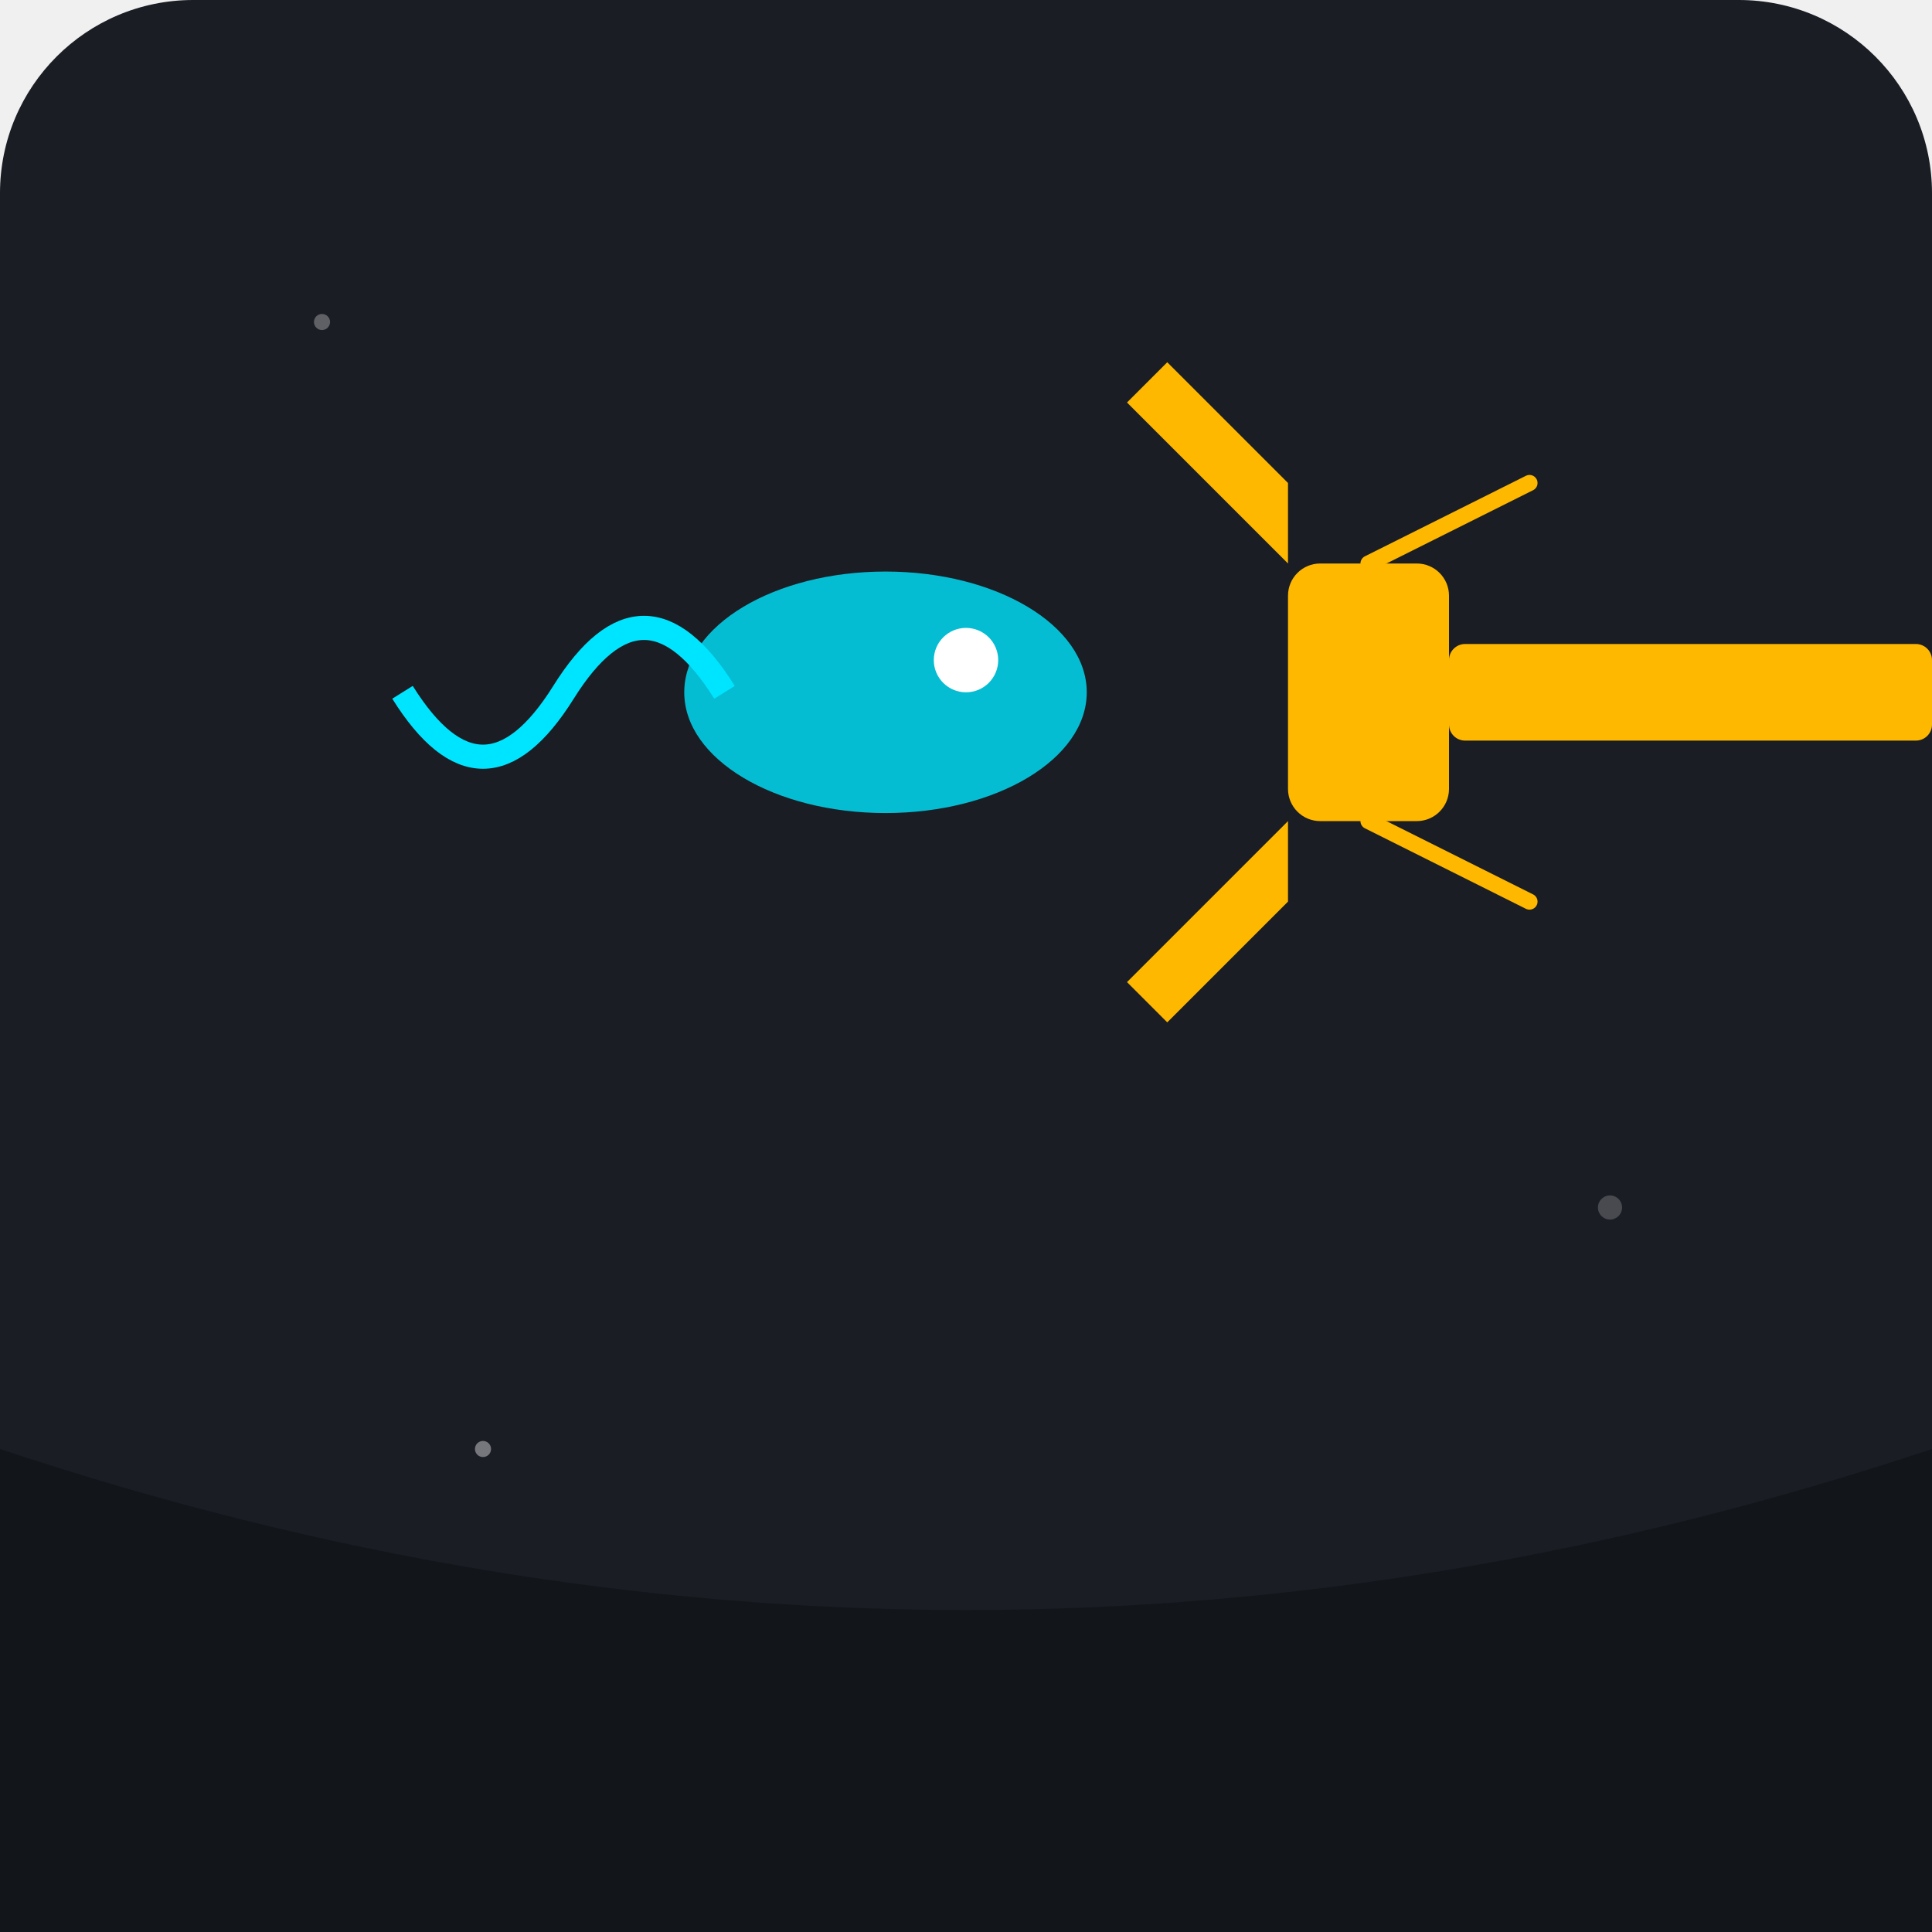
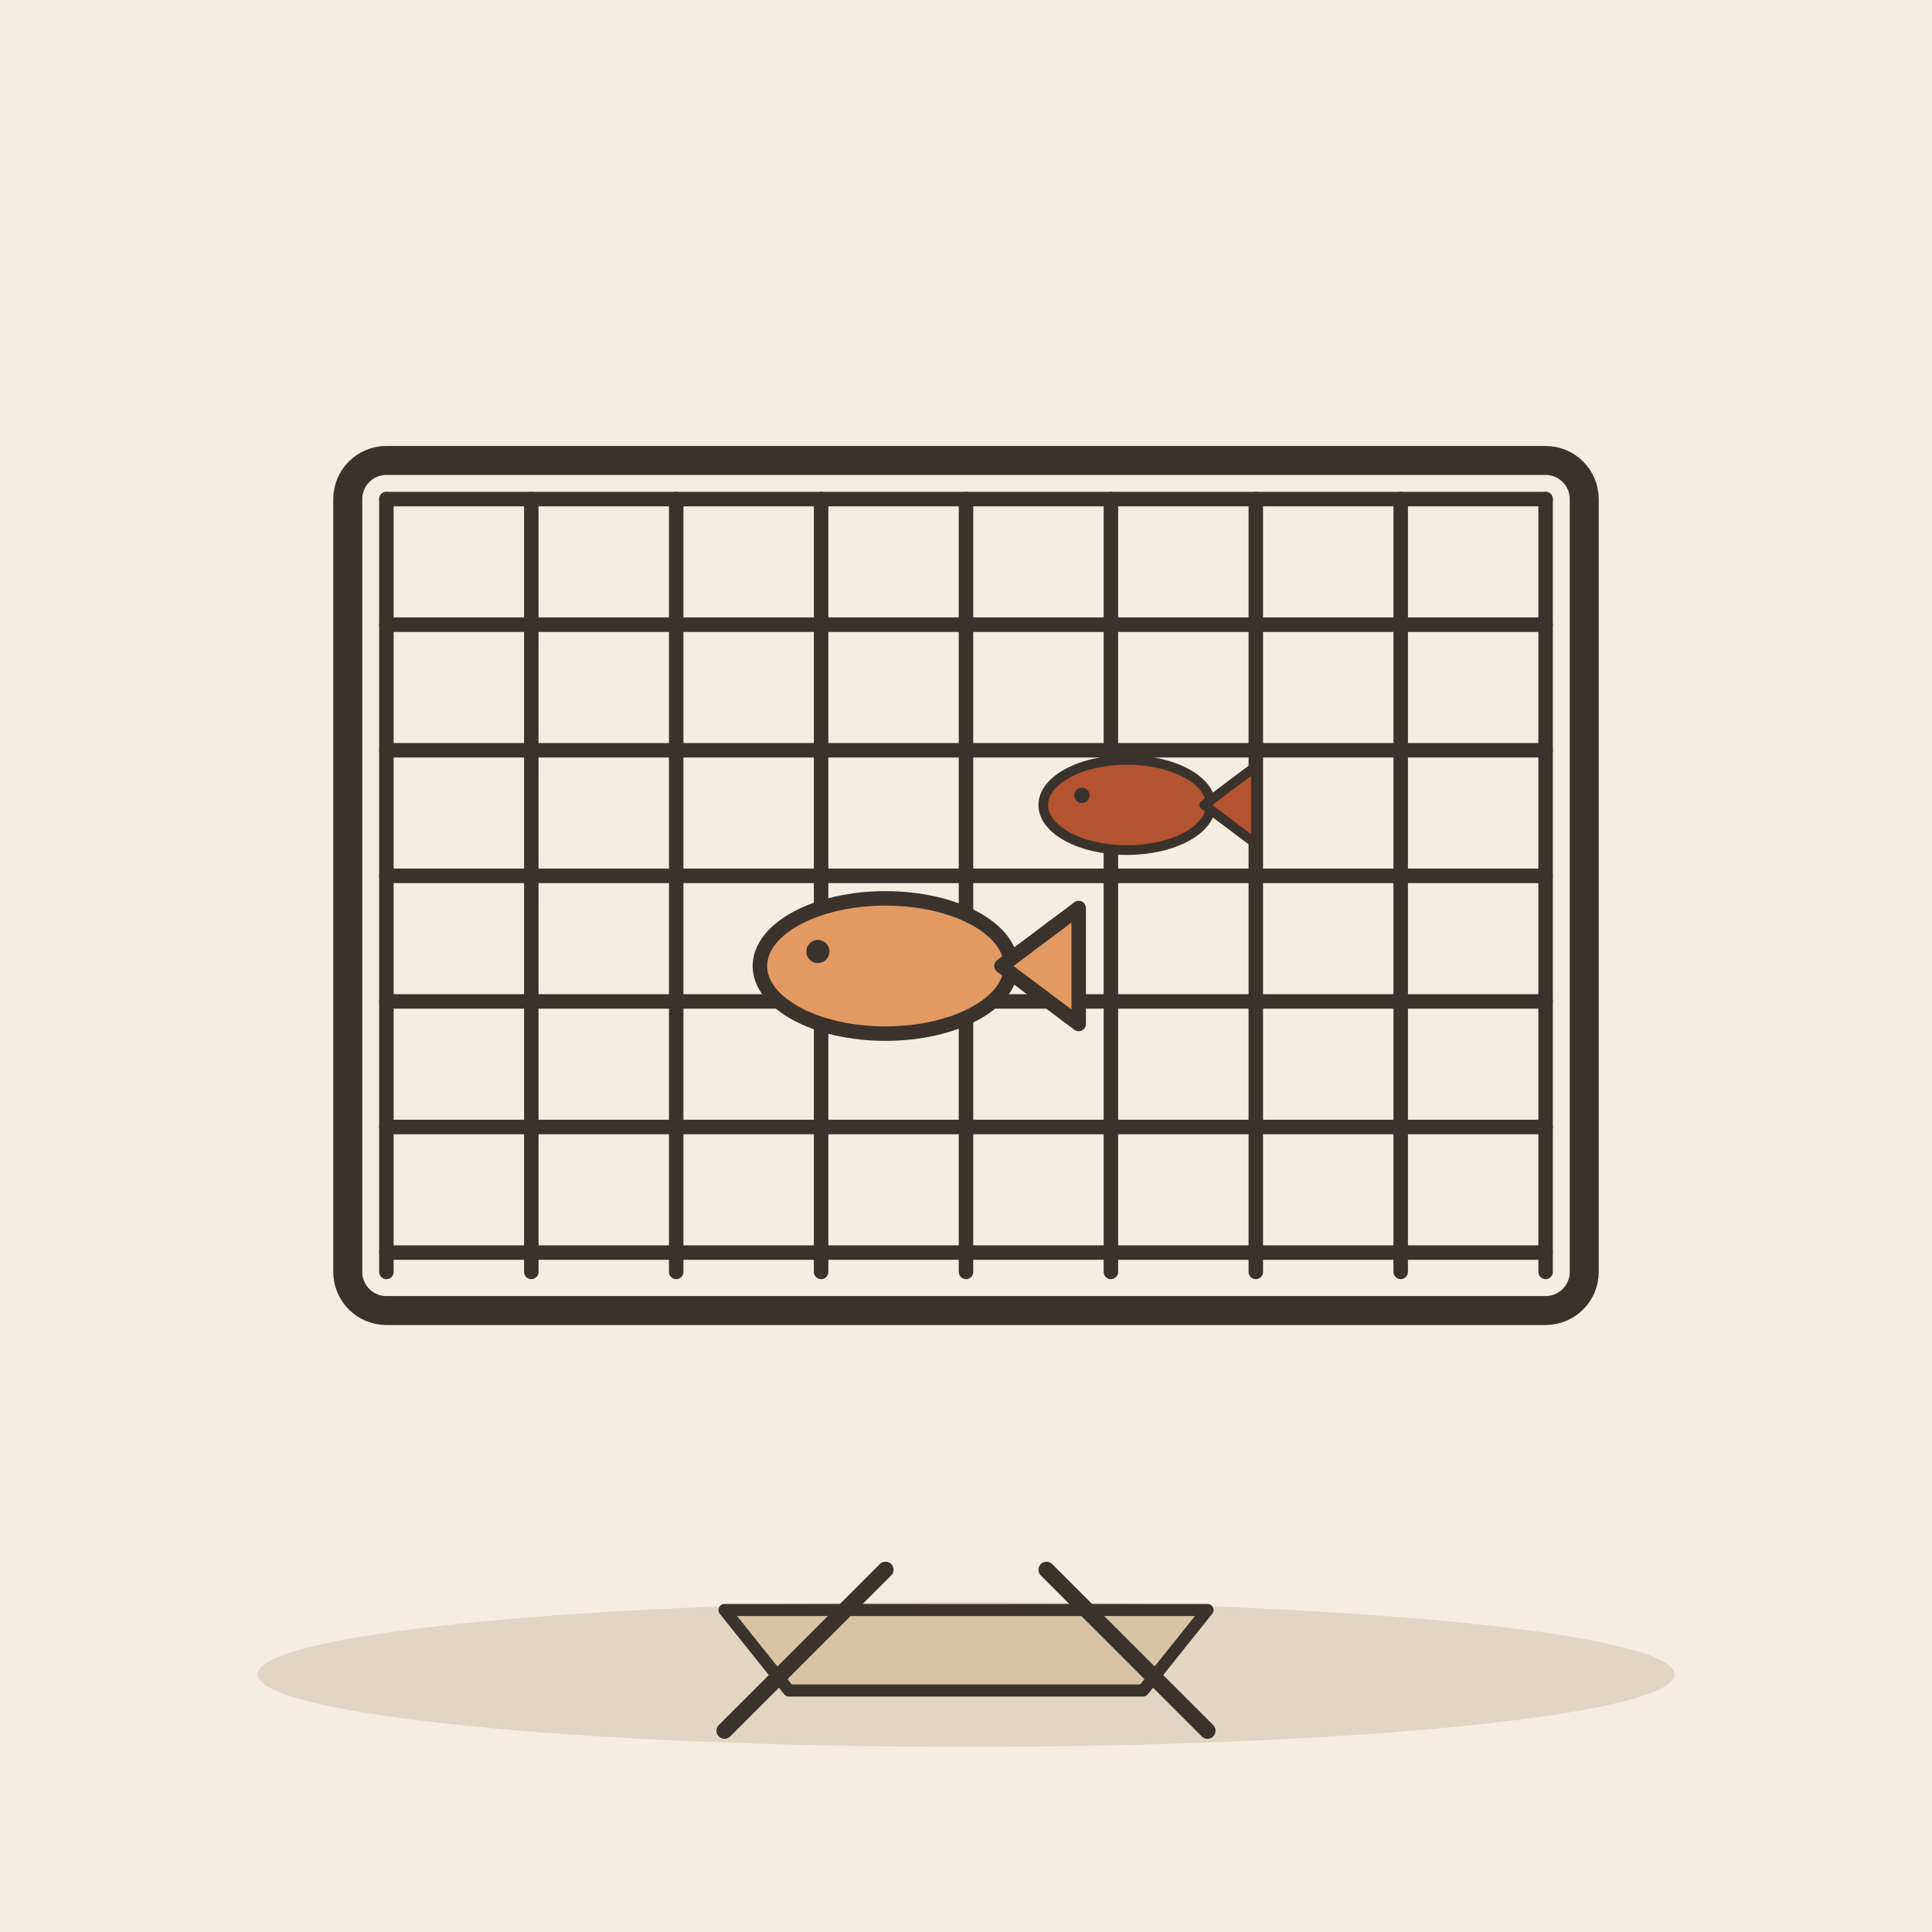
- <svg xmlns="http://www.w3.org/2000/svg" viewBox="0 0 240 240">
-   <rect width="240" height="240" rx="24" fill="#1A1D24" />
-   <path d="M0 180 Q120 220 240 180 L240 240 L0 240 Z" fill="#12151A" />
-   <g fill="#FFB800">
-     <rect x="180" y="80" width="60" height="12" rx="2" />
-     <rect x="160" y="70" width="20" height="32" rx="4" />
-     <path d="M160 70 L140 50 L145 45 L160 60 Z" fill="#FFB800" />
-     <path d="M160 102 L140 122 L145 127 L160 112 Z" fill="#FFB800" />
+ <svg xmlns="http://www.w3.org/2000/svg" viewBox="0 0 240 240" data-style="editorial">
+   <rect width="240" height="240" fill="#F4EDE2" />
+   <ellipse cx="120" cy="208" rx="88" ry="9" fill="#E3D5C1" />
+   <g transform="translate(120 110) scale(1.2 1.2)">
+     <path d="M-60 -40L-60 40" stroke="#3A332D" stroke-width="1.5" stroke-linecap="round" fill="none" />
+     <path d="M-45 -40L-45 40" stroke="#3A332D" stroke-width="1.5" stroke-linecap="round" fill="none" />
+     <path d="M-30 -40L-30 40" stroke="#3A332D" stroke-width="1.5" stroke-linecap="round" fill="none" />
+     <path d="M-15 -40L-15 40" stroke="#3A332D" stroke-width="1.5" stroke-linecap="round" fill="none" />
+     <path d="M0 -40L0 40" stroke="#3A332D" stroke-width="1.5" stroke-linecap="round" fill="none" />
+     <path d="M15 -40L15 40" stroke="#3A332D" stroke-width="1.5" stroke-linecap="round" fill="none" />
+     <path d="M30 -40L30 40" stroke="#3A332D" stroke-width="1.5" stroke-linecap="round" fill="none" />
+     <path d="M45 -40L45 40" stroke="#3A332D" stroke-width="1.5" stroke-linecap="round" fill="none" />
+     <path d="M60 -40L60 40" stroke="#3A332D" stroke-width="1.5" stroke-linecap="round" fill="none" />
+     <path d="M-60 -40L60 -40" stroke="#3A332D" stroke-width="1.5" stroke-linecap="round" fill="none" />
+     <path d="M-60 -27L60 -27" stroke="#3A332D" stroke-width="1.5" stroke-linecap="round" fill="none" />
+     <path d="M-60 -14L60 -14" stroke="#3A332D" stroke-width="1.5" stroke-linecap="round" fill="none" />
+     <path d="M-60 -1L60 -1" stroke="#3A332D" stroke-width="1.5" stroke-linecap="round" fill="none" />
+     <path d="M-60 12L60 12" stroke="#3A332D" stroke-width="1.5" stroke-linecap="round" fill="none" />
+     <path d="M-60 25L60 25" stroke="#3A332D" stroke-width="1.5" stroke-linecap="round" fill="none" />
+     <path d="M-60 38L60 38" stroke="#3A332D" stroke-width="1.5" stroke-linecap="round" fill="none" />
+     <rect x="-64" y="-44" width="128" height="88" rx="4" fill="none" stroke="#3A332D" stroke-width="3" stroke-linecap="round" stroke-linejoin="round" />
  </g>
-   <g>
-     <ellipse cx="110" cy="86" rx="25" ry="15" fill="#00E5FF" opacity="0.8" />
-     <circle cx="120" cy="82" r="4" fill="#FFFFFF" />
-     <path d="M90 86 Q80 70 70 86 T50 86" stroke="#00E5FF" stroke-width="3" fill="none" />
+   <g transform="translate(110 120) scale(0.6 0.6)">
+     <ellipse cx="0" cy="0" rx="26" ry="14" fill="#E39A62" stroke="#3A332D" stroke-width="3" stroke-linecap="round" stroke-linejoin="round" />
+     <path d="M24 0L40 -12L40 12Z" fill="#E39A62" stroke="#3A332D" stroke-width="3" stroke-linecap="round" stroke-linejoin="round" />
+     <circle cx="-14" cy="-3" r="2.4" fill="#3A332D" />
  </g>
-   <g stroke="#FFB800" stroke-width="2" stroke-linecap="round">
-     <line x1="190" y1="60" x2="170" y2="70" />
-     <line x1="190" y1="112" x2="170" y2="102" />
-     <line x1="200" y1="86" x2="170" y2="86" />
+   <g transform="translate(140 100) scale(0.4 0.4)">
+     <ellipse cx="0" cy="0" rx="26" ry="14" fill="#B4532F" stroke="#3A332D" stroke-width="3" stroke-linecap="round" stroke-linejoin="round" />
+     <path d="M24 0L40 -12L40 12Z" fill="#B4532F" stroke="#3A332D" stroke-width="3" stroke-linecap="round" stroke-linejoin="round" />
+     <circle cx="-14" cy="-3" r="2.4" fill="#3A332D" />
  </g>
-   <circle cx="40" cy="40" r="1" fill="#FFFFFF" opacity="0.3" />
-   <circle cx="200" cy="150" r="1.5" fill="#FFFFFF" opacity="0.2" />
-   <circle cx="60" cy="180" r="1" fill="#FFFFFF" opacity="0.4" />
+   <g transform="translate(120 200) scale(0.5 0.5)">
+     <path d="M-60 0L60 0L44 20L-44 20Z" fill="#D8C3A5" stroke="#3A332D" stroke-width="3" stroke-linecap="round" stroke-linejoin="round" />
+     <path d="M-20 -10L-60 30" stroke="#3A332D" stroke-width="4" stroke-linecap="round" fill="none" />
+     <path d="M20 -10L60 30" stroke="#3A332D" stroke-width="4" stroke-linecap="round" fill="none" />
+   </g>
</svg>
